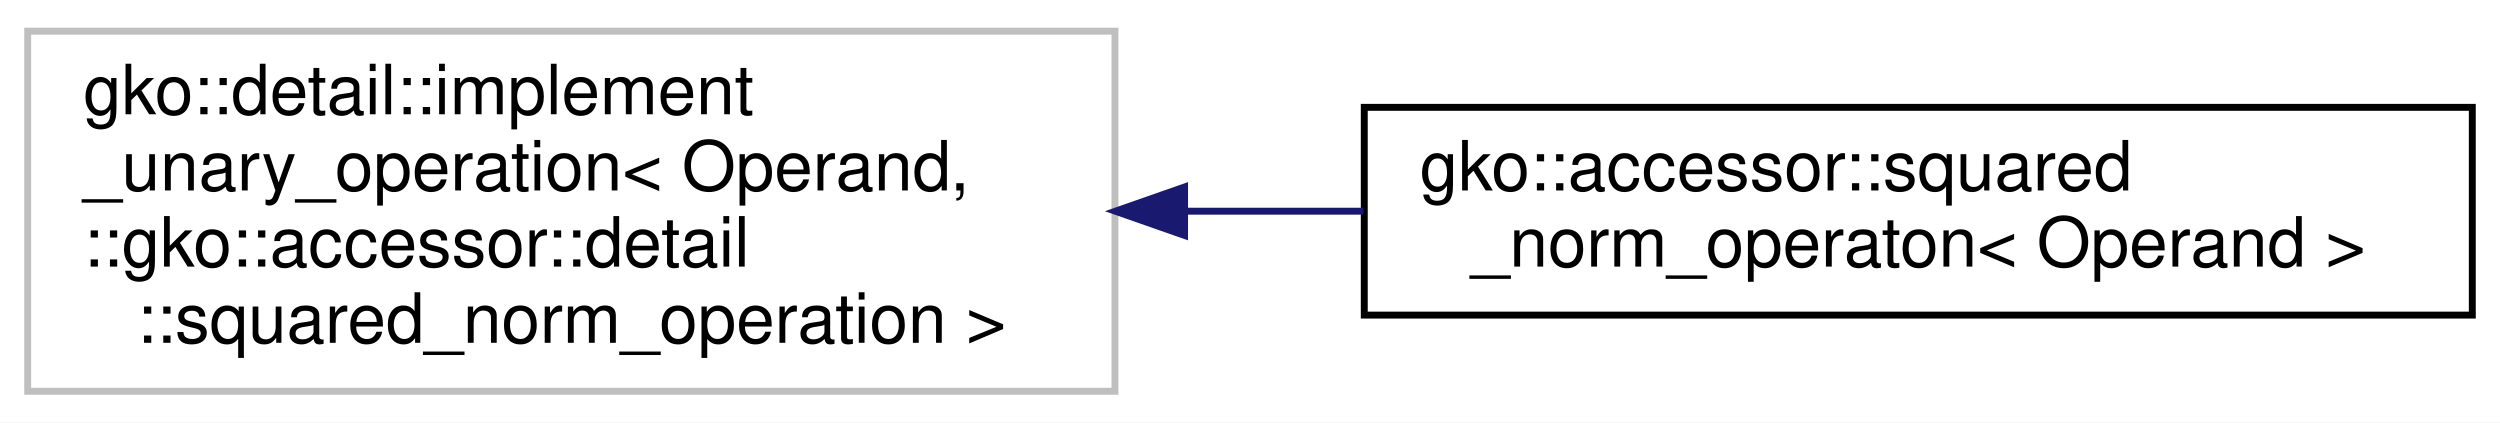
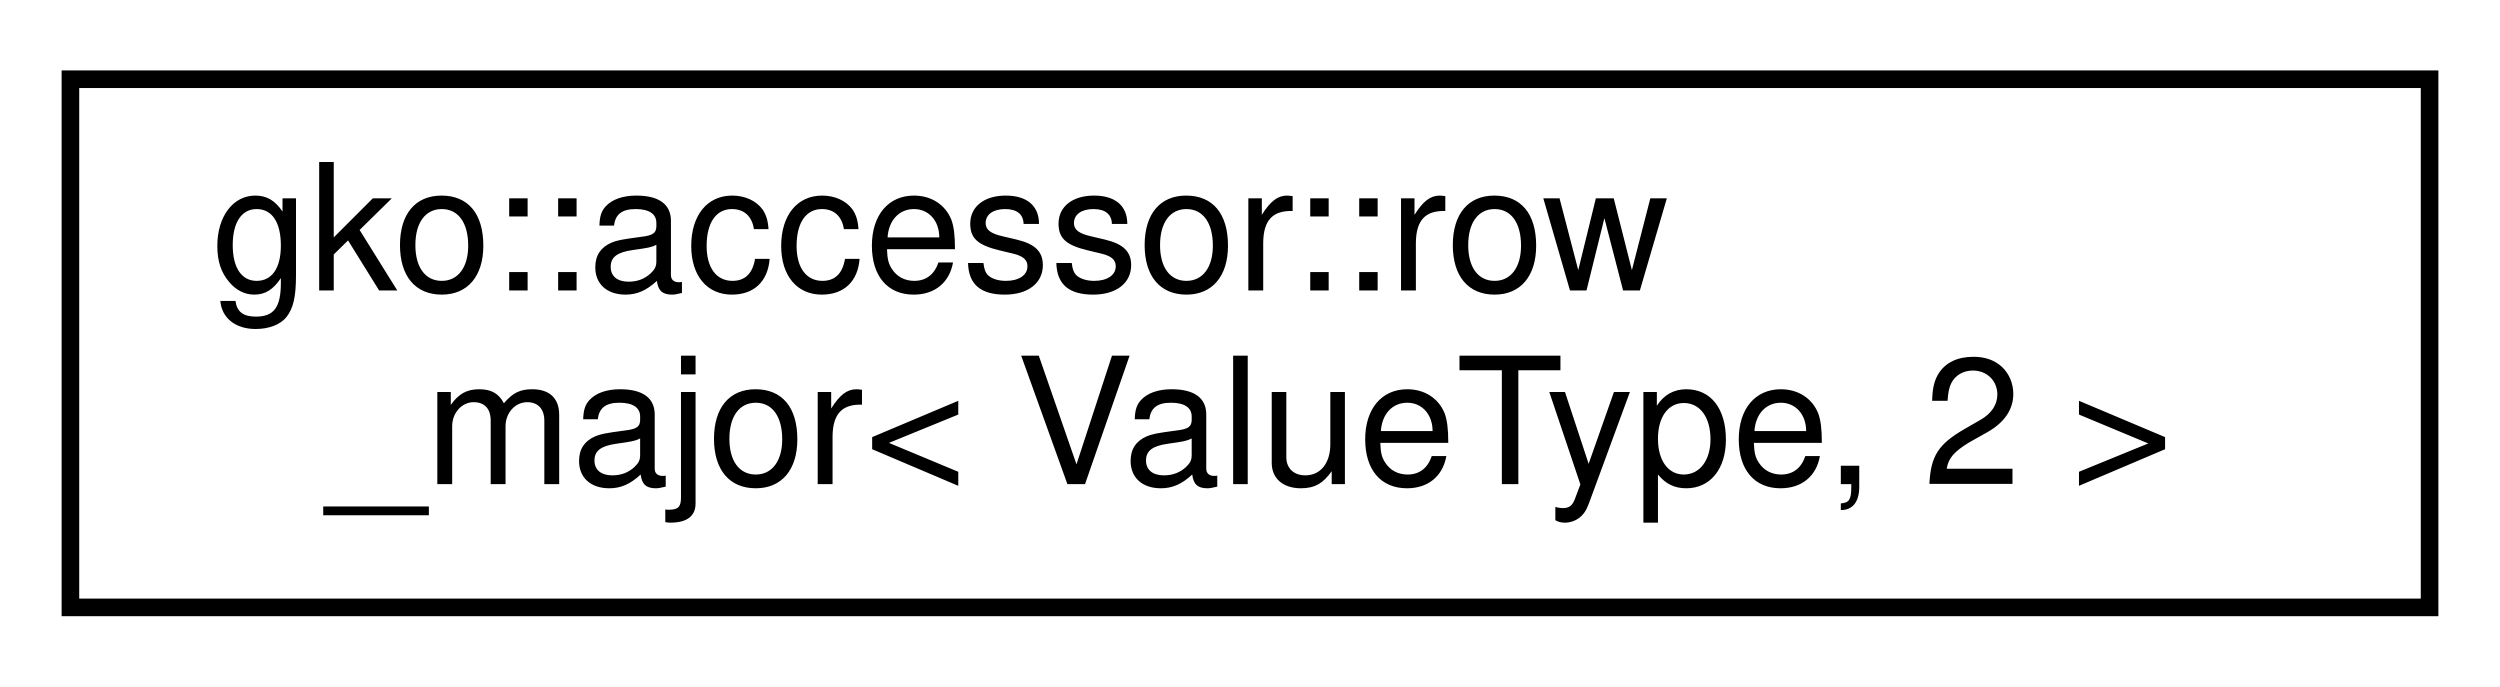
- <svg xmlns="http://www.w3.org/2000/svg" xmlns:xlink="http://www.w3.org/1999/xlink" width="361pt" height="61pt" viewBox="0.00 0.00 361.00 61.00">
-   <g id="graph0" class="graph" transform="scale(1 1) rotate(0) translate(4 57)">
-     <polygon fill="#ffffff" stroke="transparent" points="-4,4 -4,-57 357,-57 357,4 -4,4" />
+ <svg xmlns="http://www.w3.org/2000/svg" xmlns:xlink="http://www.w3.org/1999/xlink" width="142pt" height="39pt" viewBox="0.00 0.00 142.00 39.00">
+   <g id="graph0" class="graph" transform="scale(1 1) rotate(0) translate(4 35)">
+     <polygon fill="#ffffff" stroke="transparent" points="-4,4 -4,-35 138,-35 138,4 -4,4" />
    <g id="node1" class="node">
      <g id="a_node1">
-         <a xlink:title=" ">
-           <polygon fill="#ffffff" stroke="#bfbfbf" points="0,-.5 0,-52.5 157,-52.5 157,-.5 0,-.5" />
-           <text text-anchor="start" x="8" y="-40.5" font-family="Helvetica,sans-Serif" font-size="10.00" fill="#000000">gko::detail::implement</text>
-           <text text-anchor="start" x="8" y="-29.5" font-family="Helvetica,sans-Serif" font-size="10.00" fill="#000000">_unary_operation&lt; Operand,</text>
-           <text text-anchor="start" x="8" y="-18.5" font-family="Helvetica,sans-Serif" font-size="10.00" fill="#000000"> ::gko::accessor::detail</text>
-           <text text-anchor="middle" x="78.5" y="-7.5" font-family="Helvetica,sans-Serif" font-size="10.00" fill="#000000">::squared_norm_operation &gt;</text>
+         <a xlink:href="classgko_1_1accessor_1_1row__major_3_01ValueType_00_012_01_4.html" target="_top" xlink:title="A row_major accessor is a bridge between a range and the row-major memory layout.">
+           <polygon fill="#ffffff" stroke="#000000" points="0,-.5 0,-30.5 134,-30.5 134,-.5 0,-.5" />
+           <text text-anchor="start" x="8" y="-18.5" font-family="Helvetica,sans-Serif" font-size="10.00" fill="#000000">gko::accessor::row</text>
+           <text text-anchor="middle" x="67" y="-7.5" font-family="Helvetica,sans-Serif" font-size="10.00" fill="#000000">_major&lt; ValueType, 2 &gt;</text>
        </a>
      </g>
    </g>
-     <g id="node2" class="node">
-       <g id="a_node2">
-         <a xlink:href="structgko_1_1accessor_1_1squared__norm__operaton.html" target="_top" xlink:title=" ">
-           <polygon fill="#ffffff" stroke="#000000" points="193,-11.5 193,-41.5 353,-41.5 353,-11.5 193,-11.5" />
-           <text text-anchor="start" x="201" y="-29.5" font-family="Helvetica,sans-Serif" font-size="10.00" fill="#000000">gko::accessor::squared</text>
-           <text text-anchor="middle" x="273" y="-18.5" font-family="Helvetica,sans-Serif" font-size="10.00" fill="#000000">_norm_operaton&lt; Operand &gt;</text>
-         </a>
-       </g>
-     </g>
-     <g id="edge1" class="edge">
-       <path fill="none" stroke="#191970" d="M167.088,-26.5C175.688,-26.5 184.379,-26.5 192.889,-26.5" />
-       <polygon fill="#191970" stroke="#191970" points="167.05,-23 157.05,-26.5 167.05,-30 167.05,-23" />
-     </g>
  </g>
</svg>
